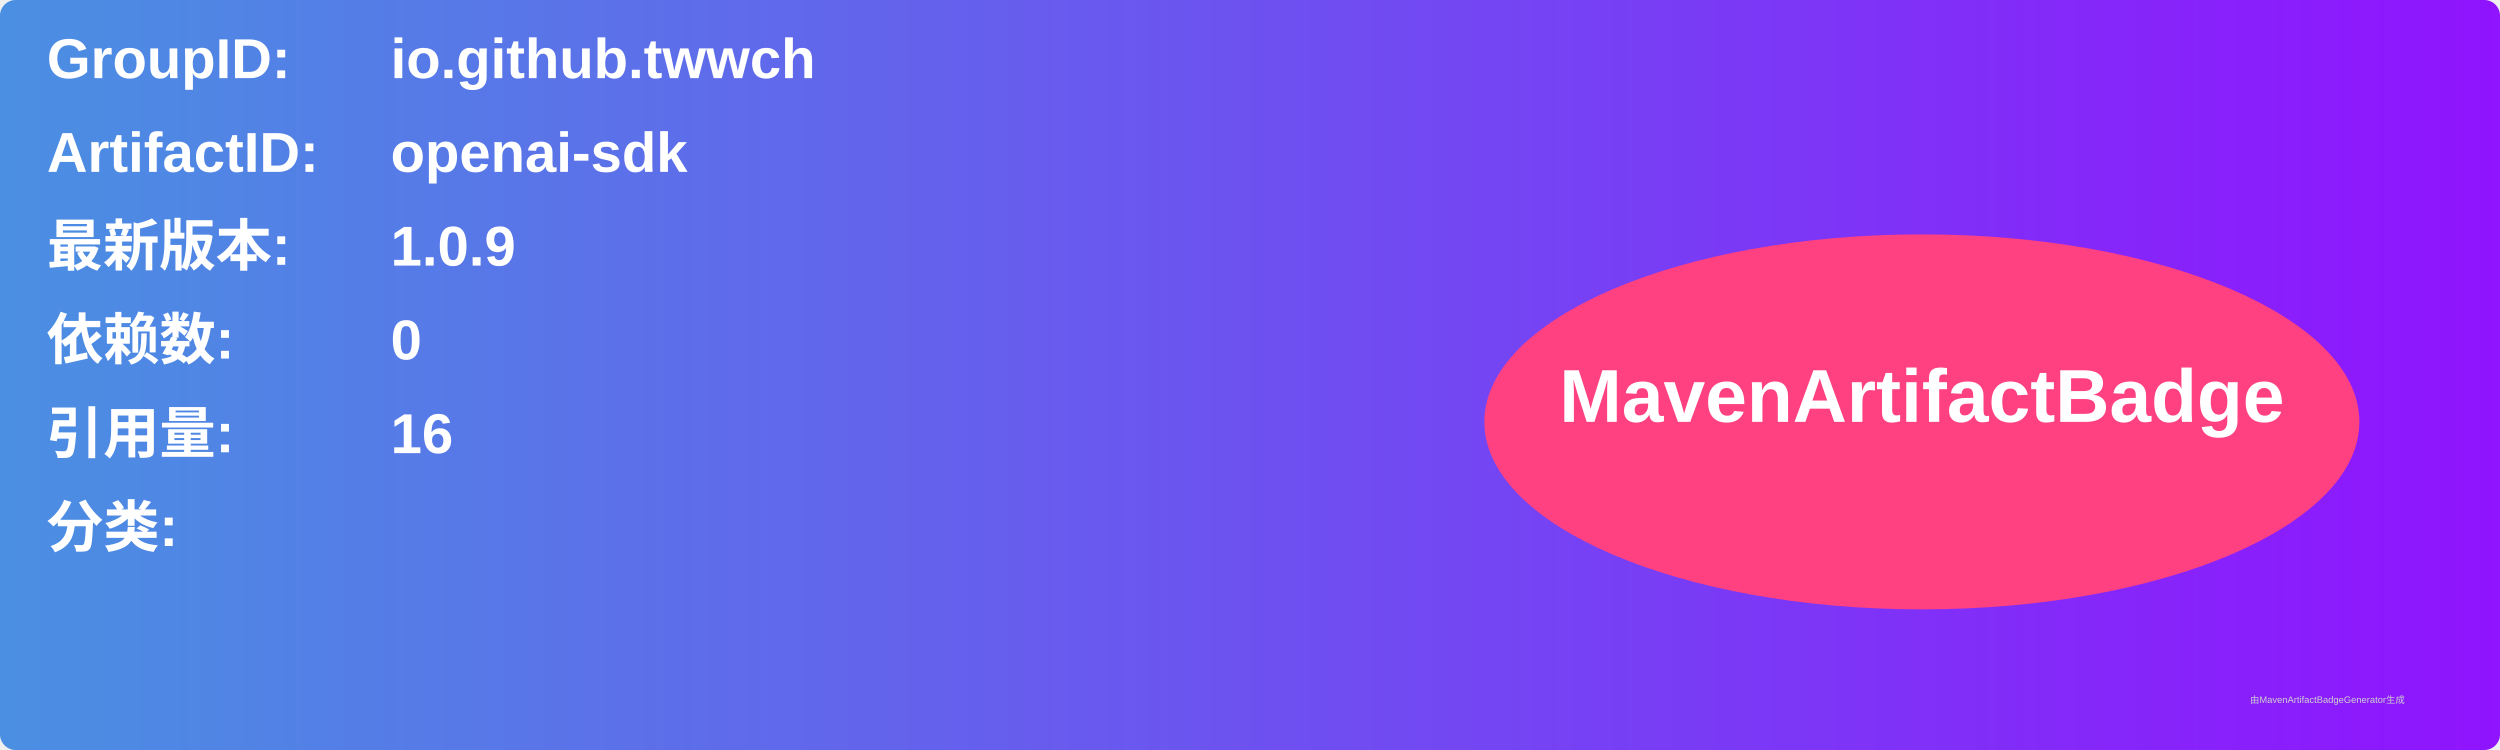
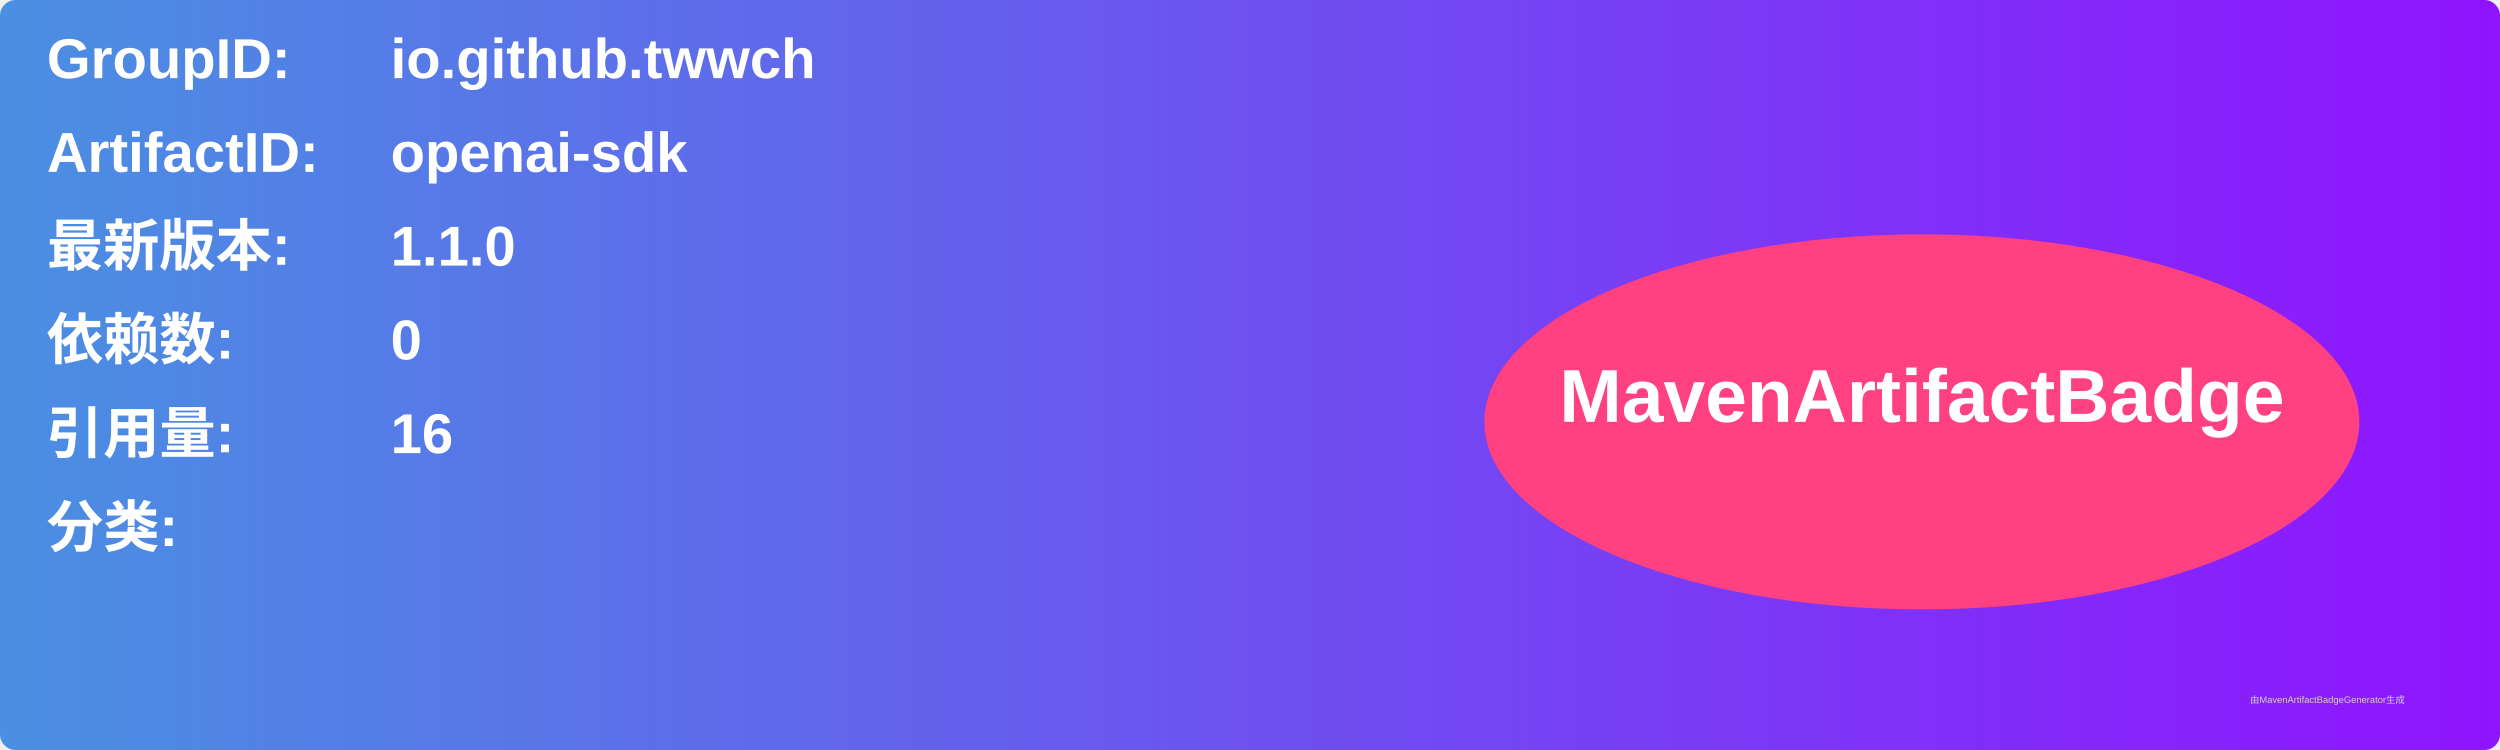
<svg xmlns="http://www.w3.org/2000/svg" width="800" height="240" viewBox="0 0 800 240">
  <linearGradient id="grad" x1="0%" y1="0%" x2="100%" y2="0%">
    <stop offset="0%" stop-color="#4a90e2" />
    <stop offset="100%" stop-color="#9013fe" />
  </linearGradient>
  <rect width="100%" height="100%" rx="5" ry="5" fill="url(#grad)" />
  <g transform="translate(15, 15)">
    <text x="0" y="10" font-family="Arial" font-size="18" fill="white" font-weight="bold" width="260">GroupID:</text>
    <text x="110" y="10" font-family="Arial" font-size="18" fill="white" font-weight="bold" width="460">io.github.twwch</text>
    <text x="0" y="40" font-family="Arial" font-size="18" fill="white" font-weight="bold" width="260">ArtifactID:</text>
    <text x="110" y="40" font-family="Arial" font-size="18" fill="white" font-weight="bold" width="460">openai-sdk</text>
    <text x="0" y="70" font-family="Arial" font-size="18" fill="white" font-weight="bold">最新版本:</text>
    <text x="110" y="70" font-family="Arial" font-size="18" fill="white" font-weight="bold">
-       <tspan font-weight="bold">1.0.9</tspan>
+       <tspan font-weight="bold">1.1.0</tspan>
    </text>
    <text x="0" y="100" font-family="Arial" font-size="18" fill="white" font-weight="bold">依赖数: </text>
    <text x="110" y="100" font-family="Arial" font-size="18" fill="white">
      <tspan font-weight="bold">0</tspan>
    </text>
    <text x="0" y="130" font-family="Arial" font-size="18" fill="white" font-weight="bold">引用量: </text>
    <text x="110" y="130" font-family="Arial" font-size="18" fill="white">
      <tspan font-weight="bold">16</tspan>
    </text>
    <text x="0" y="160" font-family="Arial" font-size="18" fill="white" font-weight="bold">分类:</text>
    <text x="10" y="190" font-family="Arial" font-size="10" fill="white">
      <tspan font-weight="bold" />
    </text>
    <ellipse cx="600" cy="120" rx="140" ry="60" fill="#ff4081" />
    <text x="600" y="120" text-anchor="middle" font-family="Arial" font-size="24" fill="white" font-weight="bold">MavenArtifactBadge</text>
  </g>
  <text x="720" y="225" font-family="Arial" font-size="3" fill="#d0d0d0">由MavenArtifactBadgeGenerator生成</text>
</svg>
